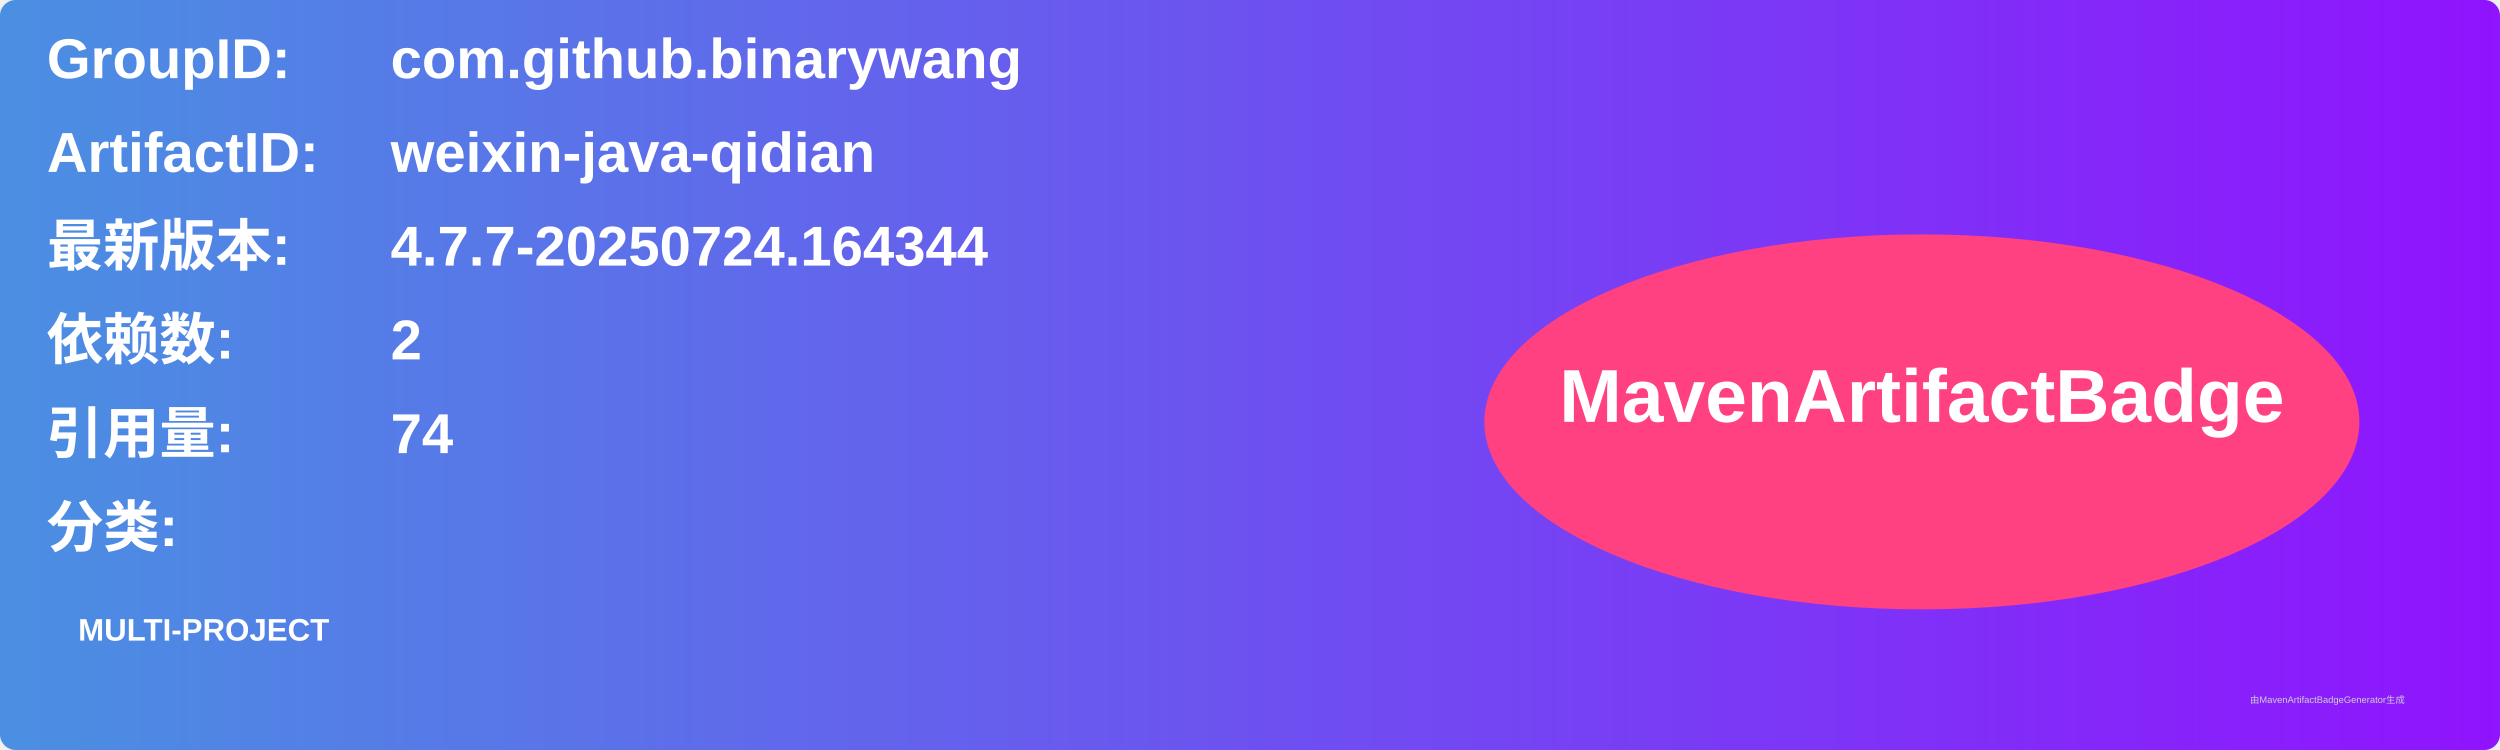
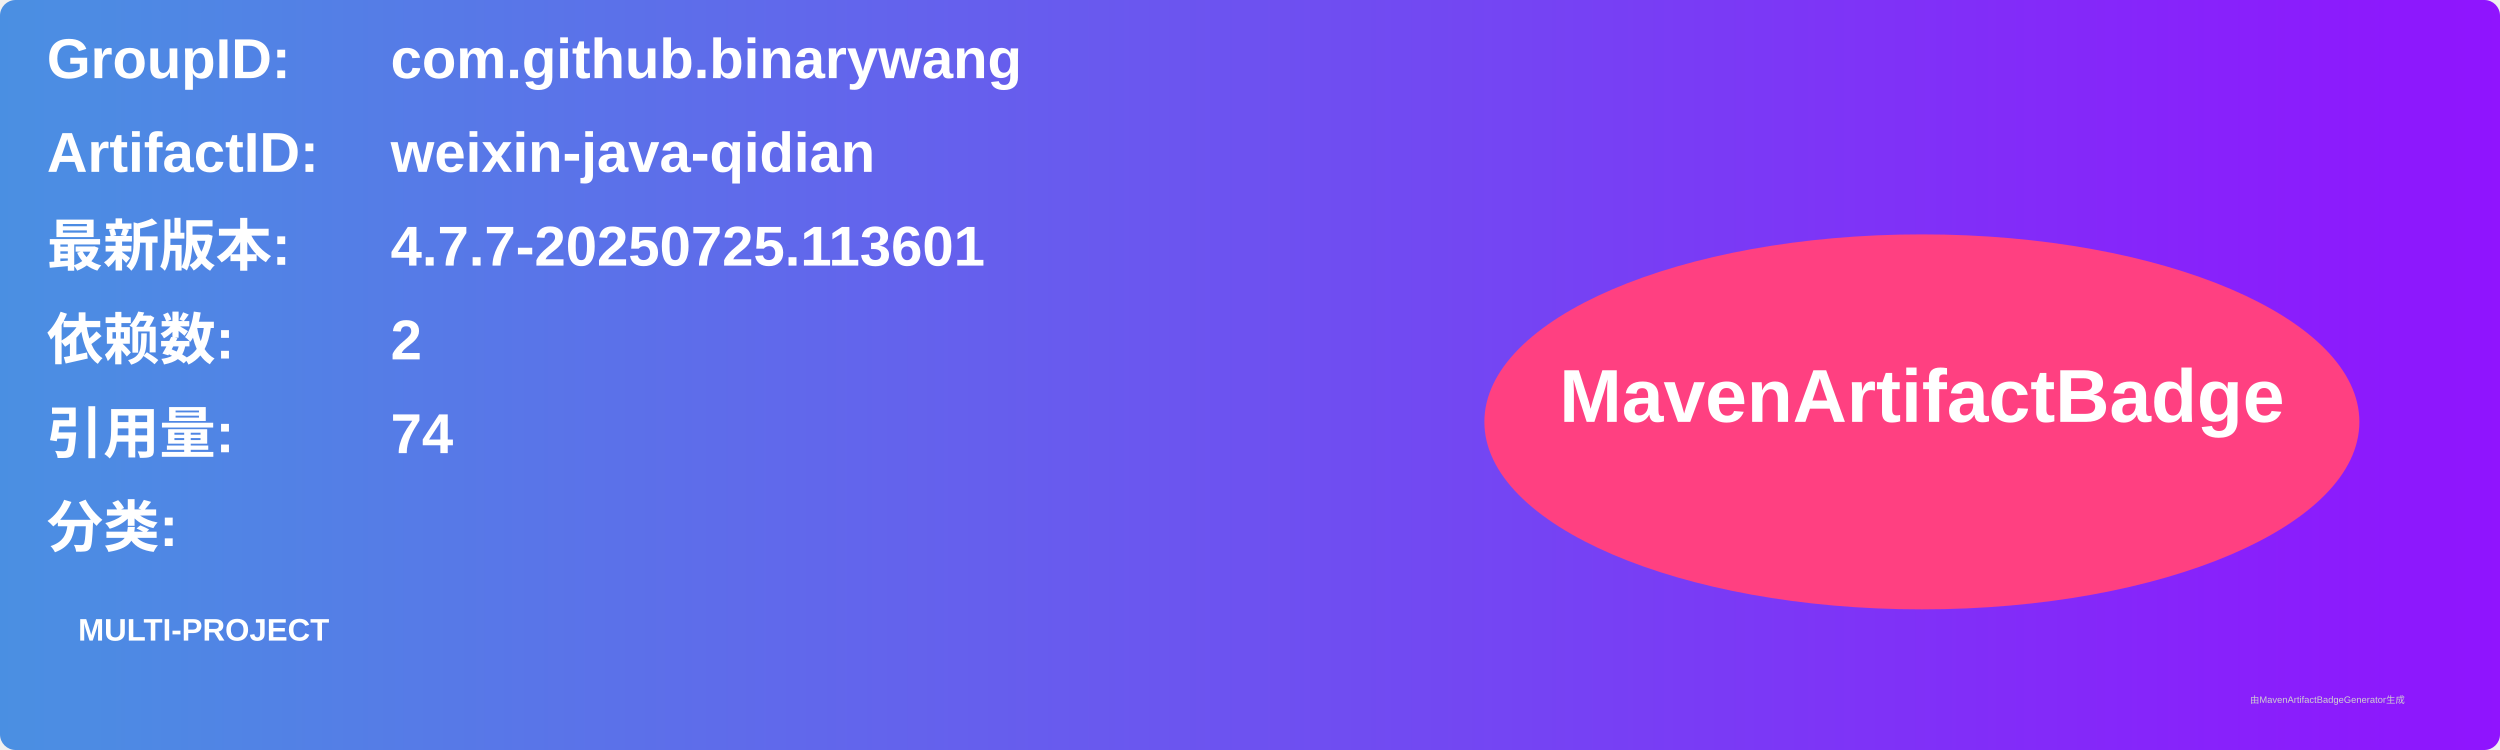
<svg xmlns="http://www.w3.org/2000/svg" width="800" height="240" viewBox="0 0 800 240">
  <linearGradient id="grad" x1="0%" y1="0%" x2="100%" y2="0%">
    <stop offset="0%" stop-color="#4a90e2" />
    <stop offset="100%" stop-color="#9013fe" />
  </linearGradient>
  <rect width="100%" height="100%" rx="5" ry="5" fill="url(#grad)" />
  <g transform="translate(15, 15)">
    <text x="0" y="10" font-family="Arial" font-size="18" fill="white" font-weight="bold" width="260">GroupID:</text>
    <text x="110" y="10" font-family="Arial" font-size="18" fill="white" font-weight="bold" width="460">com.github.binarywang</text>
    <text x="0" y="40" font-family="Arial" font-size="18" fill="white" font-weight="bold" width="260">ArtifactID:</text>
    <text x="110" y="40" font-family="Arial" font-size="18" fill="white" font-weight="bold" width="460">weixin-java-qidian</text>
    <text x="0" y="70" font-family="Arial" font-size="18" fill="white" font-weight="bold">最新版本:</text>
    <text x="110" y="70" font-family="Arial" font-size="18" fill="white" font-weight="bold">
-       <tspan font-weight="bold">4.7.7-20250724.164344</tspan>
+       <tspan font-weight="bold">4.7.7-20250725.113601</tspan>
    </text>
    <text x="0" y="100" font-family="Arial" font-size="18" fill="white" font-weight="bold">依赖数: </text>
    <text x="110" y="100" font-family="Arial" font-size="18" fill="white">
      <tspan font-weight="bold">2</tspan>
    </text>
    <text x="0" y="130" font-family="Arial" font-size="18" fill="white" font-weight="bold">引用量: </text>
    <text x="110" y="130" font-family="Arial" font-size="18" fill="white">
      <tspan font-weight="bold">74</tspan>
    </text>
    <text x="0" y="160" font-family="Arial" font-size="18" fill="white" font-weight="bold">分类:</text>
    <text x="10" y="190" font-family="Arial" font-size="10" fill="white">
      <tspan font-weight="bold">MULTI-PROJECT</tspan>
    </text>
    <ellipse cx="600" cy="120" rx="140" ry="60" fill="#ff4081" />
    <text x="600" y="120" text-anchor="middle" font-family="Arial" font-size="24" fill="white" font-weight="bold">MavenArtifactBadge</text>
  </g>
  <text x="720" y="225" font-family="Arial" font-size="3" fill="#d0d0d0">由MavenArtifactBadgeGenerator生成</text>
</svg>
